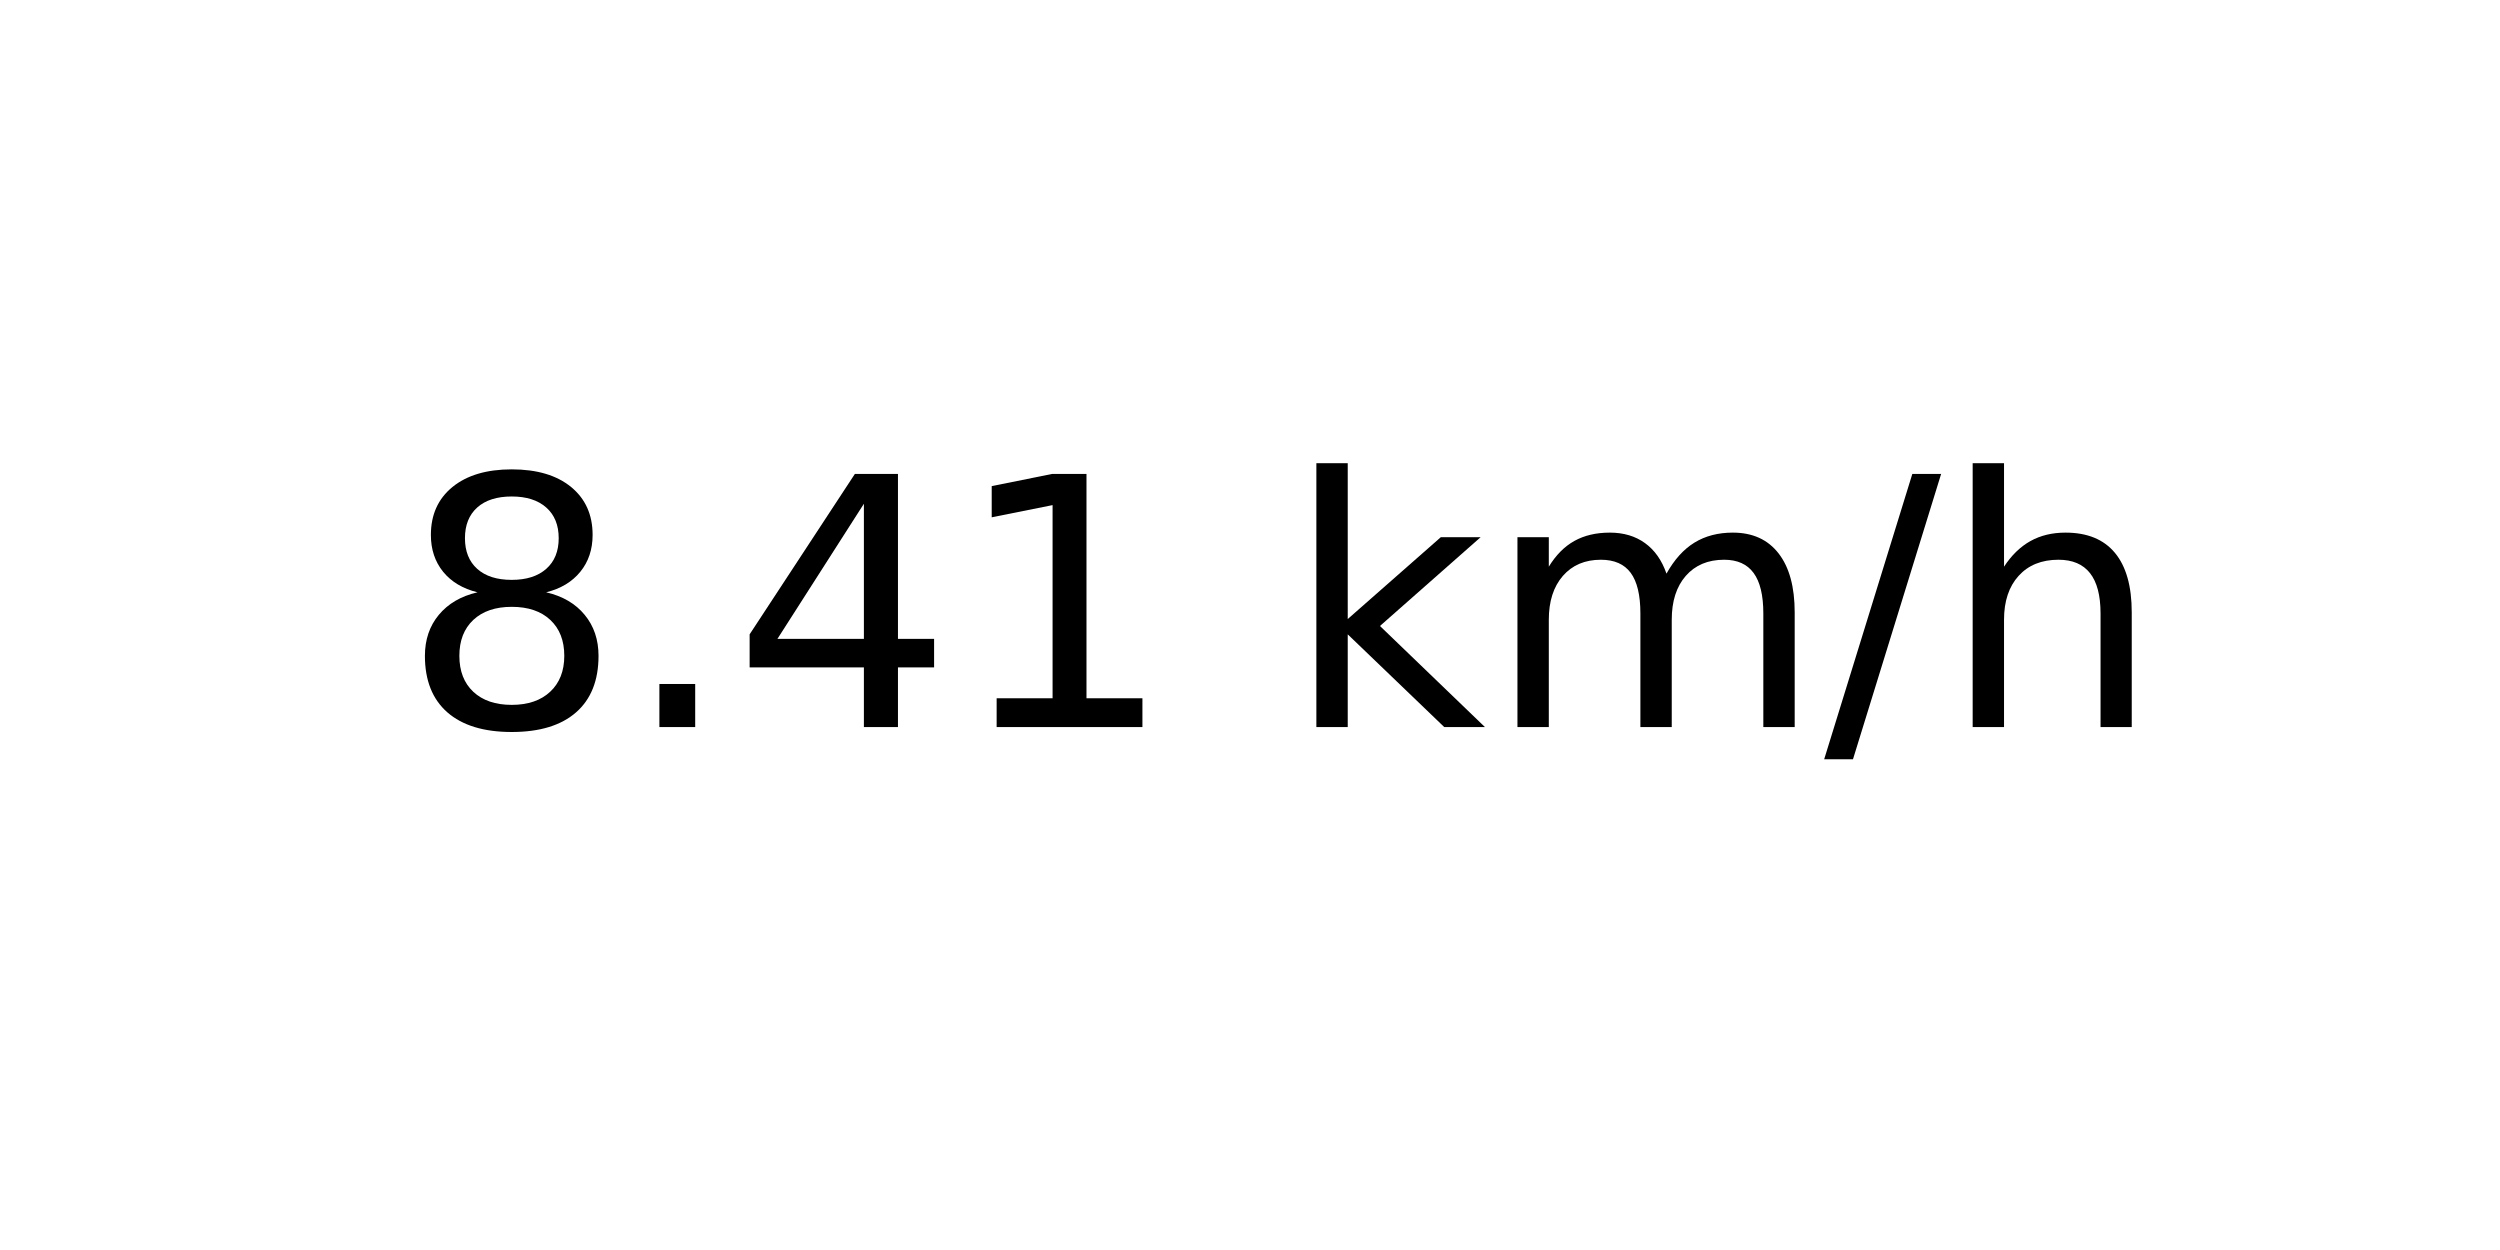
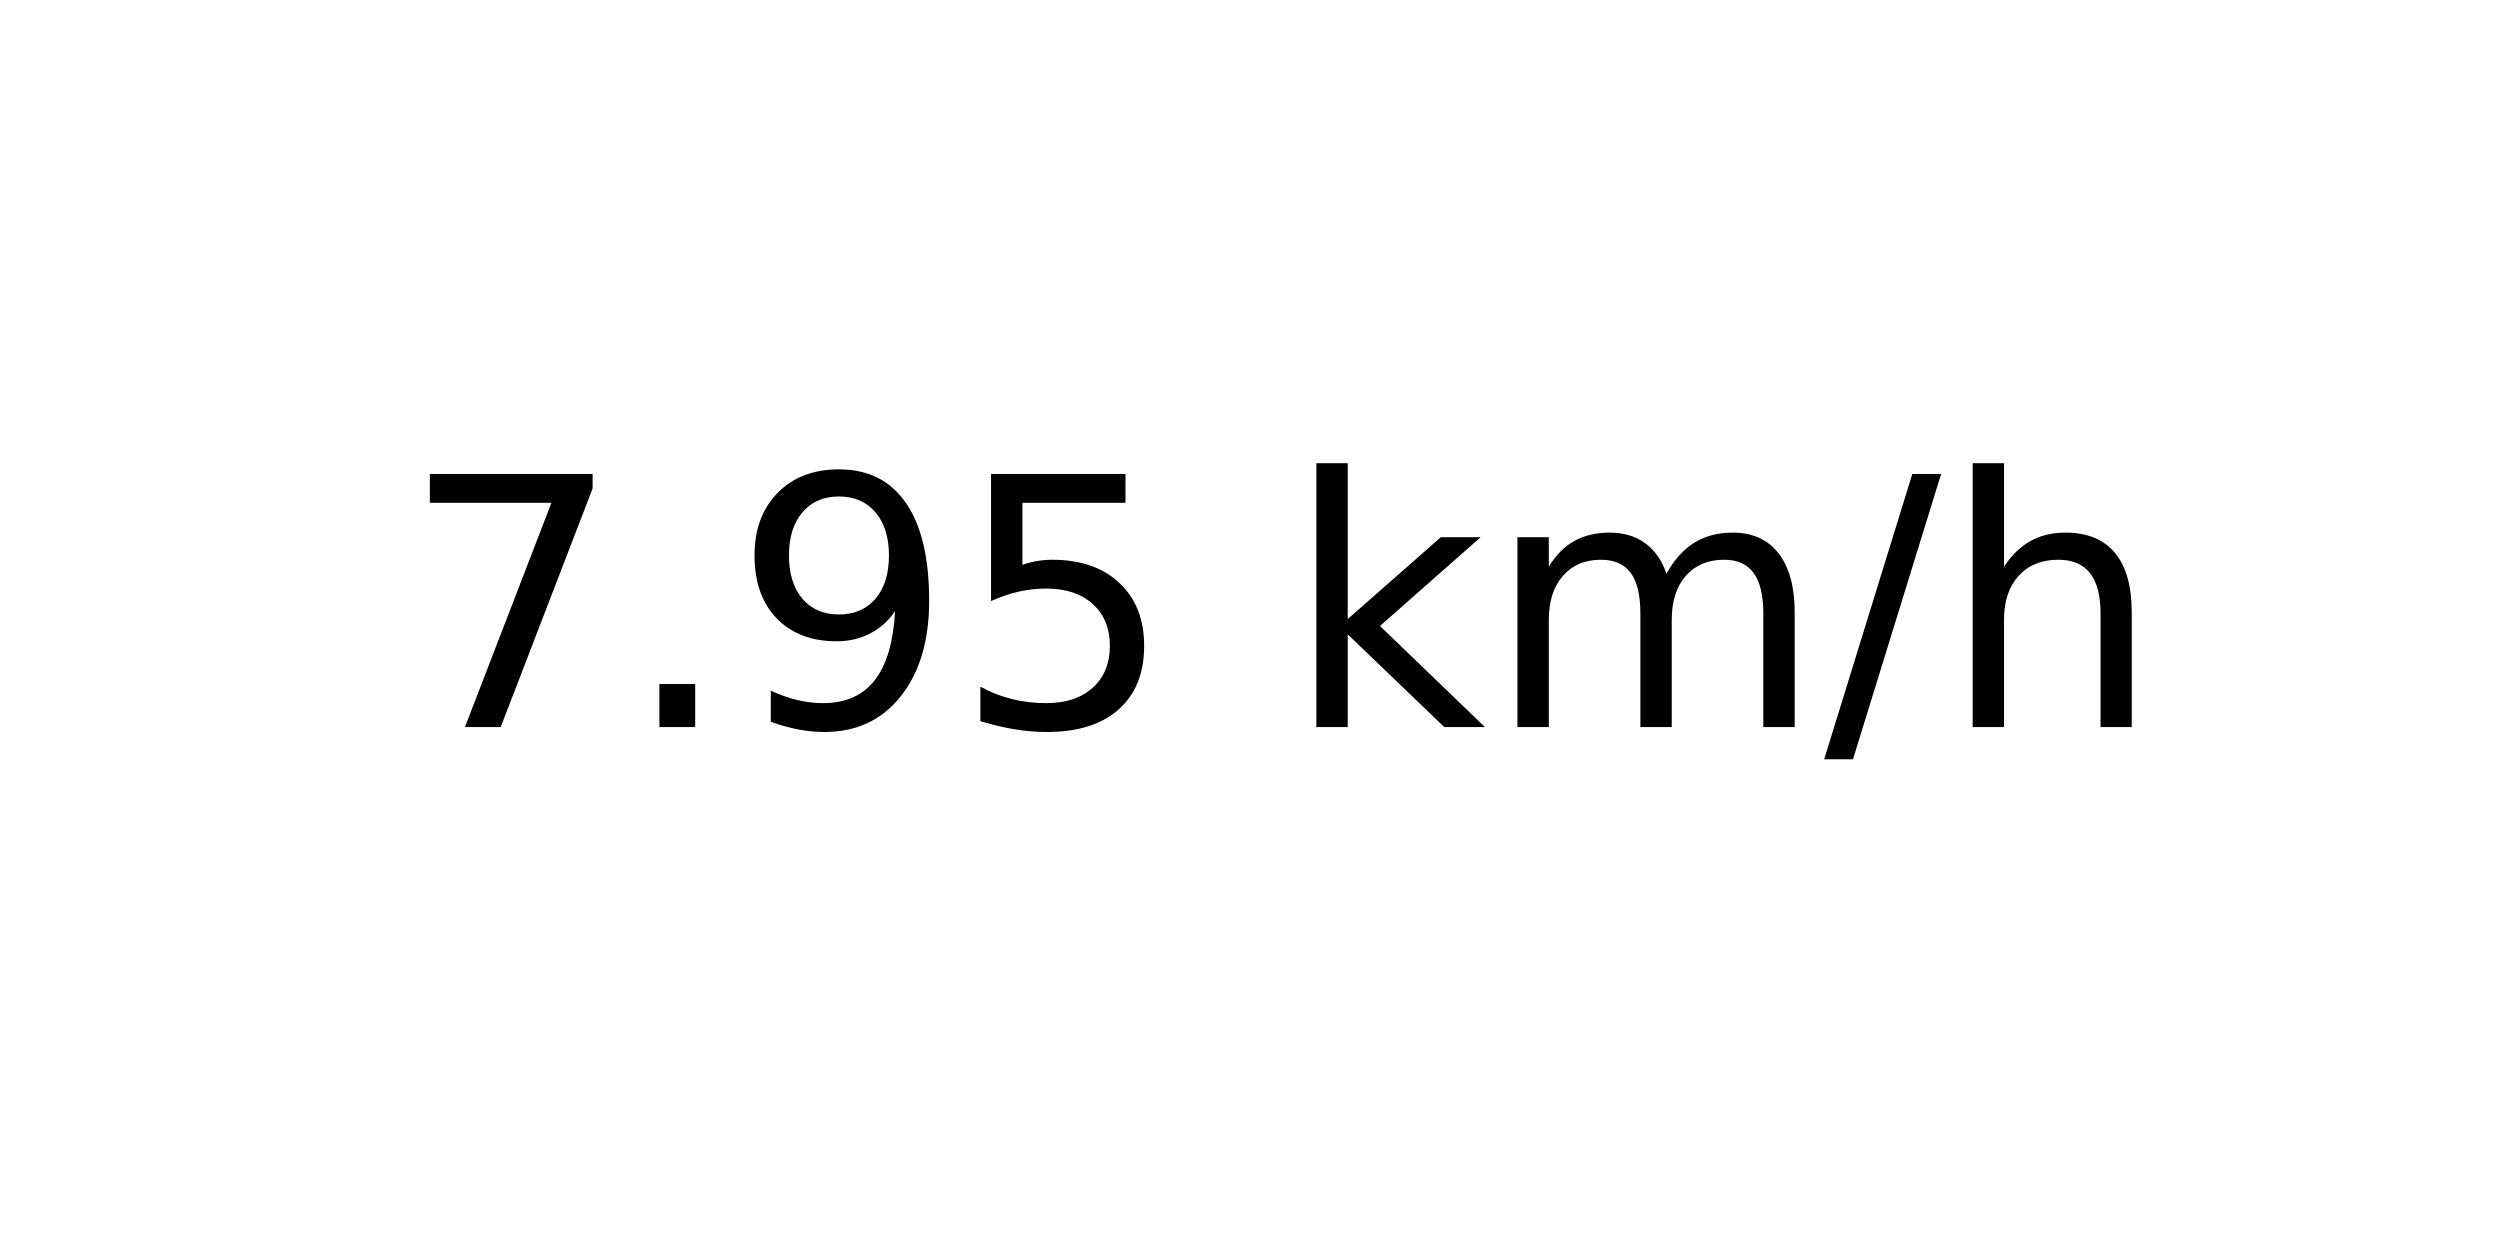
<svg xmlns="http://www.w3.org/2000/svg" xmlns:xlink="http://www.w3.org/1999/xlink" width="72pt" height="36pt" viewBox="0 0 72 36" version="1.1">
  <defs>
    <style type="text/css">*{stroke-linejoin: round; stroke-linecap: butt}</style>
  </defs>
  <g id="figure_1">
    <g id="axes_1">
      <g id="text_1">
        <g transform="translate(11.55937 20.93937) scale(0.1 -0.1)">
          <defs>
-             <path id="DejaVuSans-38" d="M 2034 2216  Q 1584 2216 1326 1975  Q 1069 1734 1069 1313  Q 1069 891 1326 650  Q 1584 409 2034 409  Q 2484 409 2743 651  Q 3003 894 3003 1313  Q 3003 1734 2745 1975  Q 2488 2216 2034 2216  z M 1403 2484  Q 997 2584 770 2862  Q 544 3141 544 3541  Q 544 4100 942 4425  Q 1341 4750 2034 4750  Q 2731 4750 3128 4425  Q 3525 4100 3525 3541  Q 3525 3141 3298 2862  Q 3072 2584 2669 2484  Q 3125 2378 3379 2068  Q 3634 1759 3634 1313  Q 3634 634 3220 271  Q 2806 -91 2034 -91  Q 1263 -91 848 271  Q 434 634 434 1313  Q 434 1759 690 2068  Q 947 2378 1403 2484  z M 1172 3481  Q 1172 3119 1398 2916  Q 1625 2713 2034 2713  Q 2441 2713 2670 2916  Q 2900 3119 2900 3481  Q 2900 3844 2670 4047  Q 2441 4250 2034 4250  Q 1625 4250 1398 4047  Q 1172 3844 1172 3481  z " transform="scale(0.015625)" />
+             <path id="DejaVuSans-37" d="M 525 4666  L 3525 4666  L 3525 4397  L 1831 0  L 1172 0  L 2766 4134  L 525 4134  L 525 4666  z " transform="scale(0.015625)" />
            <path id="DejaVuSans-2e" d="M 684 794  L 1344 794  L 1344 0  L 684 0  L 684 794  z " transform="scale(0.015625)" />
-             <path id="DejaVuSans-34" d="M 2419 4116  L 825 1625  L 2419 1625  L 2419 4116  z M 2253 4666  L 3047 4666  L 3047 1625  L 3713 1625  L 3713 1100  L 3047 1100  L 3047 0  L 2419 0  L 2419 1100  L 313 1100  L 313 1709  L 2253 4666  z " transform="scale(0.015625)" />
-             <path id="DejaVuSans-31" d="M 794 531  L 1825 531  L 1825 4091  L 703 3866  L 703 4441  L 1819 4666  L 2450 4666  L 2450 531  L 3481 531  L 3481 0  L 794 0  L 794 531  z " transform="scale(0.015625)" />
+             <path id="DejaVuSans-39" d="M 703 97  L 703 672  Q 941 559 1184 500  Q 1428 441 1663 441  Q 2288 441 2617 861  Q 2947 1281 2994 2138  Q 2813 1869 2534 1725  Q 2256 1581 1919 1581  Q 1219 1581 811 2004  Q 403 2428 403 3163  Q 403 3881 828 4315  Q 1253 4750 1959 4750  Q 2769 4750 3195 4129  Q 3622 3509 3622 2328  Q 3622 1225 3098 567  Q 2575 -91 1691 -91  Q 1453 -91 1209 -44  Q 966 3 703 97  z M 1959 2075  Q 2384 2075 2632 2365  Q 2881 2656 2881 3163  Q 2881 3666 2632 3958  Q 2384 4250 1959 4250  Q 1534 4250 1286 3958  Q 1038 3666 1038 3163  Q 1038 2656 1286 2365  Q 1534 2075 1959 2075  z " transform="scale(0.015625)" />
+             <path id="DejaVuSans-35" d="M 691 4666  L 3169 4666  L 3169 4134  L 1269 4134  L 1269 2991  Q 1406 3038 1543 3061  Q 1681 3084 1819 3084  Q 2600 3084 3056 2656  Q 3513 2228 3513 1497  Q 3513 744 3044 326  Q 2575 -91 1722 -91  Q 1428 -91 1123 -41  Q 819 9 494 109  L 494 744  Q 775 591 1075 516  Q 1375 441 1709 441  Q 2250 441 2565 725  Q 2881 1009 2881 1497  Q 2881 1984 2565 2268  Q 2250 2553 1709 2553  Q 1456 2553 1204 2497  Q 953 2441 691 2322  L 691 4666  z " transform="scale(0.015625)" />
            <path id="DejaVuSans-20" transform="scale(0.015625)" />
            <path id="DejaVuSans-6b" d="M 581 4863  L 1159 4863  L 1159 1991  L 2875 3500  L 3609 3500  L 1753 1863  L 3688 0  L 2938 0  L 1159 1709  L 1159 0  L 581 0  L 581 4863  z " transform="scale(0.015625)" />
            <path id="DejaVuSans-6d" d="M 3328 2828  Q 3544 3216 3844 3400  Q 4144 3584 4550 3584  Q 5097 3584 5394 3201  Q 5691 2819 5691 2113  L 5691 0  L 5113 0  L 5113 2094  Q 5113 2597 4934 2840  Q 4756 3084 4391 3084  Q 3944 3084 3684 2787  Q 3425 2491 3425 1978  L 3425 0  L 2847 0  L 2847 2094  Q 2847 2600 2669 2842  Q 2491 3084 2119 3084  Q 1678 3084 1418 2786  Q 1159 2488 1159 1978  L 1159 0  L 581 0  L 581 3500  L 1159 3500  L 1159 2956  Q 1356 3278 1631 3431  Q 1906 3584 2284 3584  Q 2666 3584 2933 3390  Q 3200 3197 3328 2828  z " transform="scale(0.015625)" />
            <path id="DejaVuSans-2f" d="M 1625 4666  L 2156 4666  L 531 -594  L 0 -594  L 1625 4666  z " transform="scale(0.015625)" />
            <path id="DejaVuSans-68" d="M 3513 2113  L 3513 0  L 2938 0  L 2938 2094  Q 2938 2591 2744 2837  Q 2550 3084 2163 3084  Q 1697 3084 1428 2787  Q 1159 2491 1159 1978  L 1159 0  L 581 0  L 581 4863  L 1159 4863  L 1159 2956  Q 1366 3272 1645 3428  Q 1925 3584 2291 3584  Q 2894 3584 3203 3211  Q 3513 2838 3513 2113  z " transform="scale(0.015625)" />
          </defs>
-           <use xlink:href="#DejaVuSans-38" />
+           <use xlink:href="#DejaVuSans-37" />
          <use xlink:href="#DejaVuSans-2e" x="63.623" />
-           <use xlink:href="#DejaVuSans-34" x="95.41" />
-           <use xlink:href="#DejaVuSans-31" x="159.033" />
+           <use xlink:href="#DejaVuSans-39" x="95.41" />
+           <use xlink:href="#DejaVuSans-35" x="159.033" />
          <use xlink:href="#DejaVuSans-20" x="222.656" />
          <use xlink:href="#DejaVuSans-6b" x="254.443" />
          <use xlink:href="#DejaVuSans-6d" x="312.354" />
          <use xlink:href="#DejaVuSans-2f" x="409.766" />
          <use xlink:href="#DejaVuSans-68" x="443.457" />
        </g>
      </g>
    </g>
  </g>
</svg>
